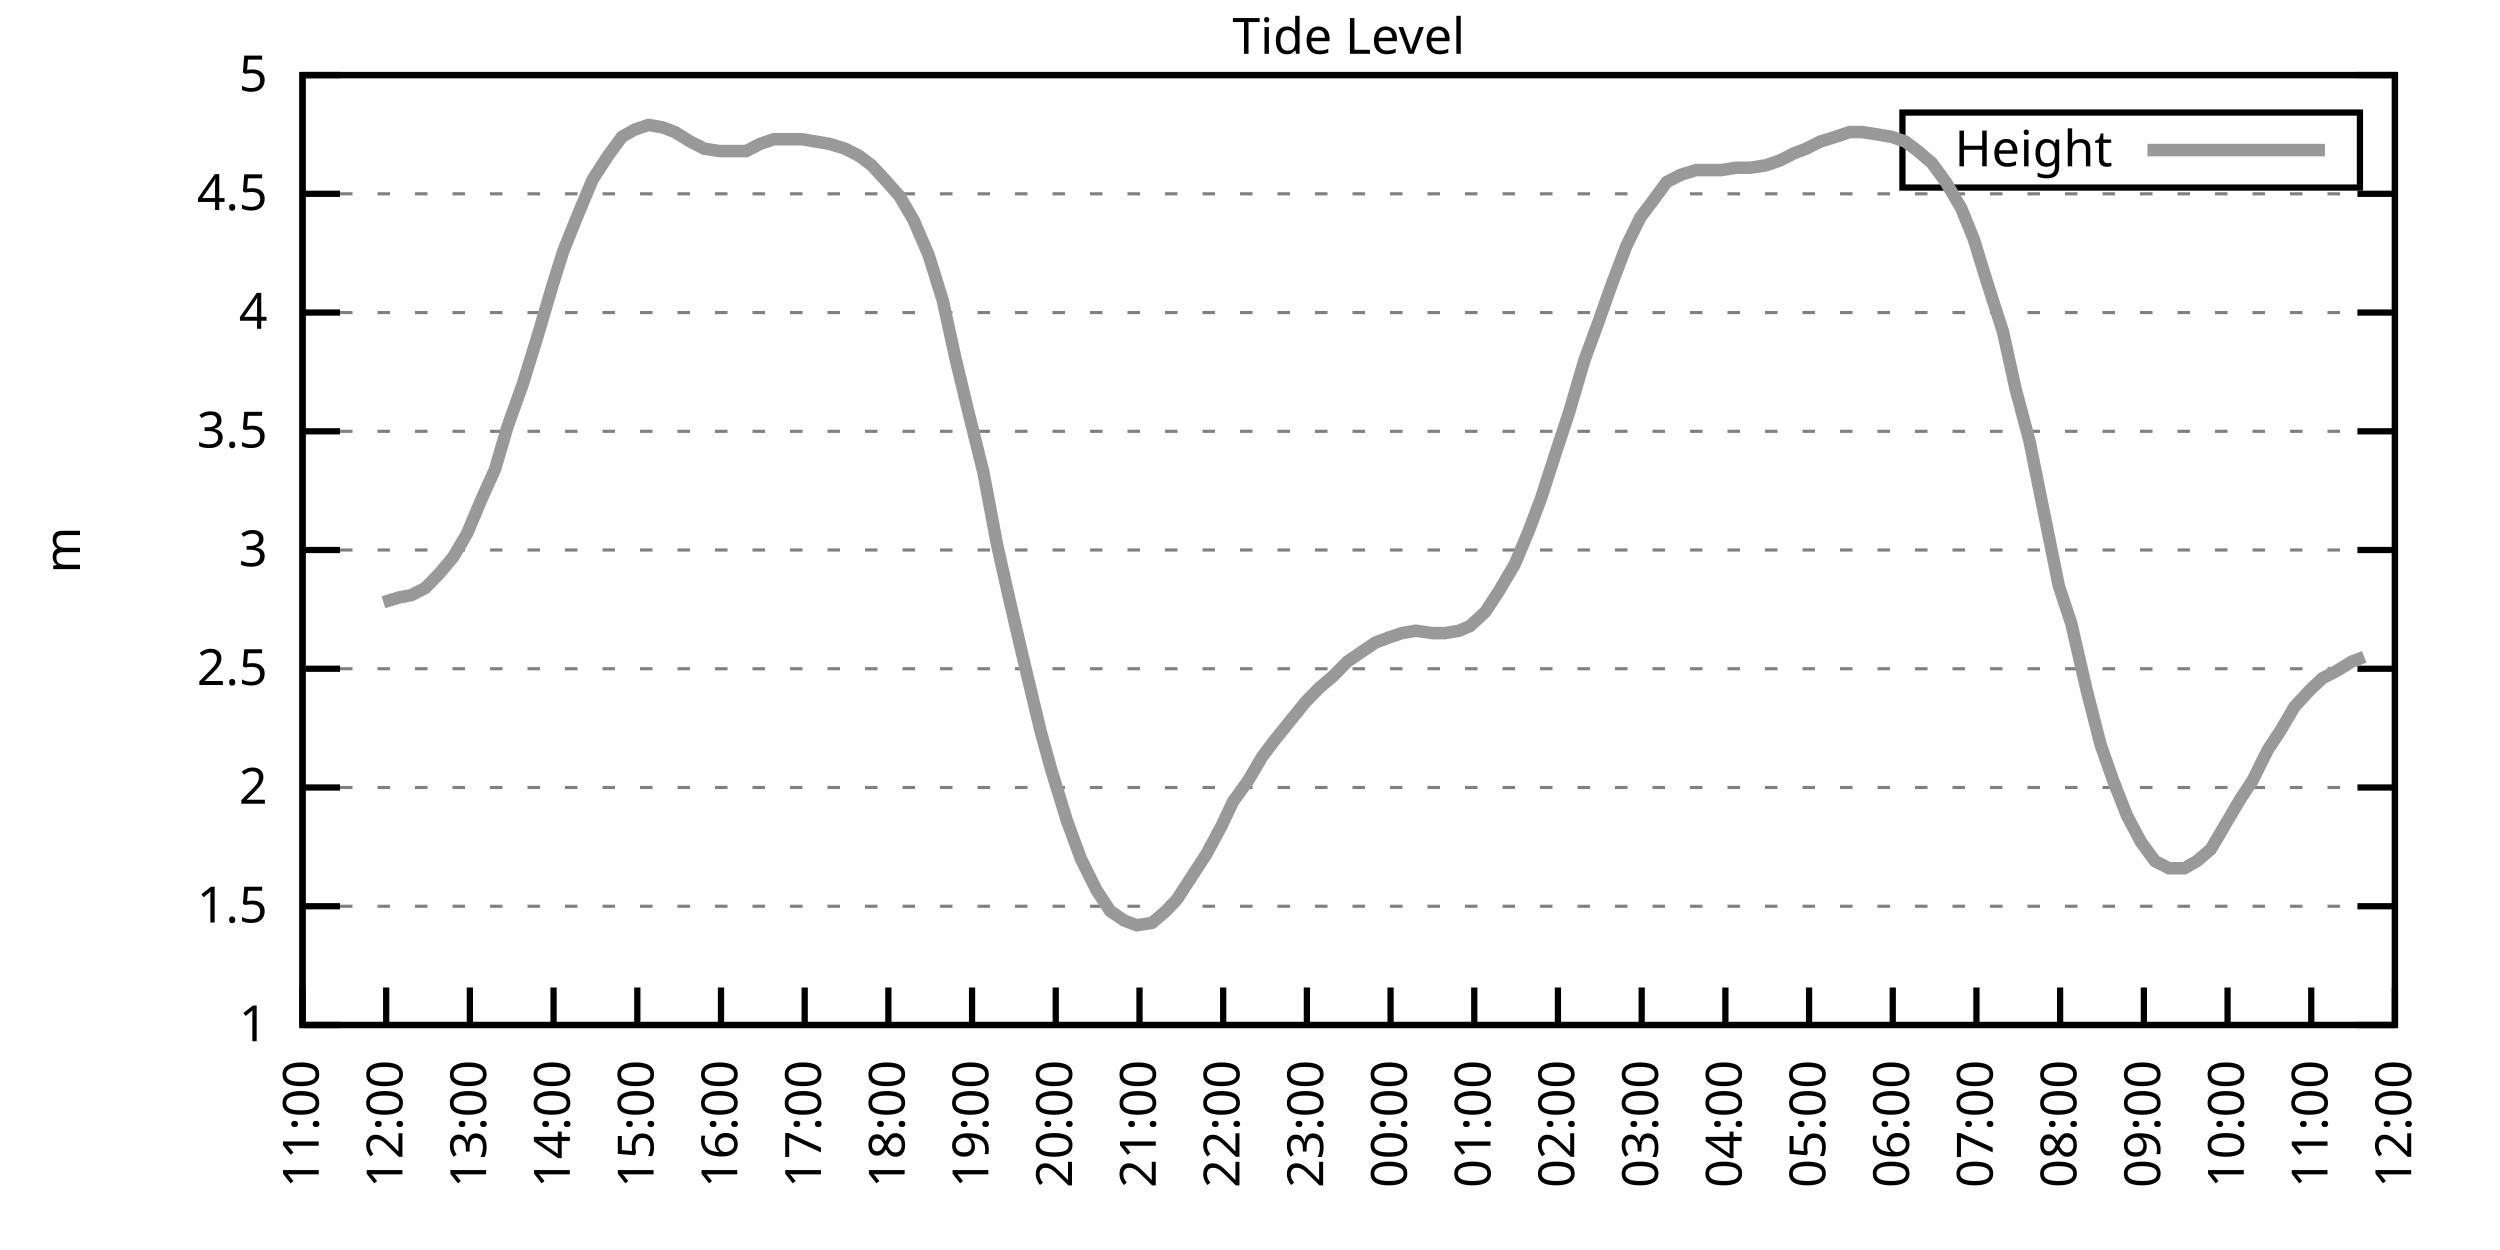
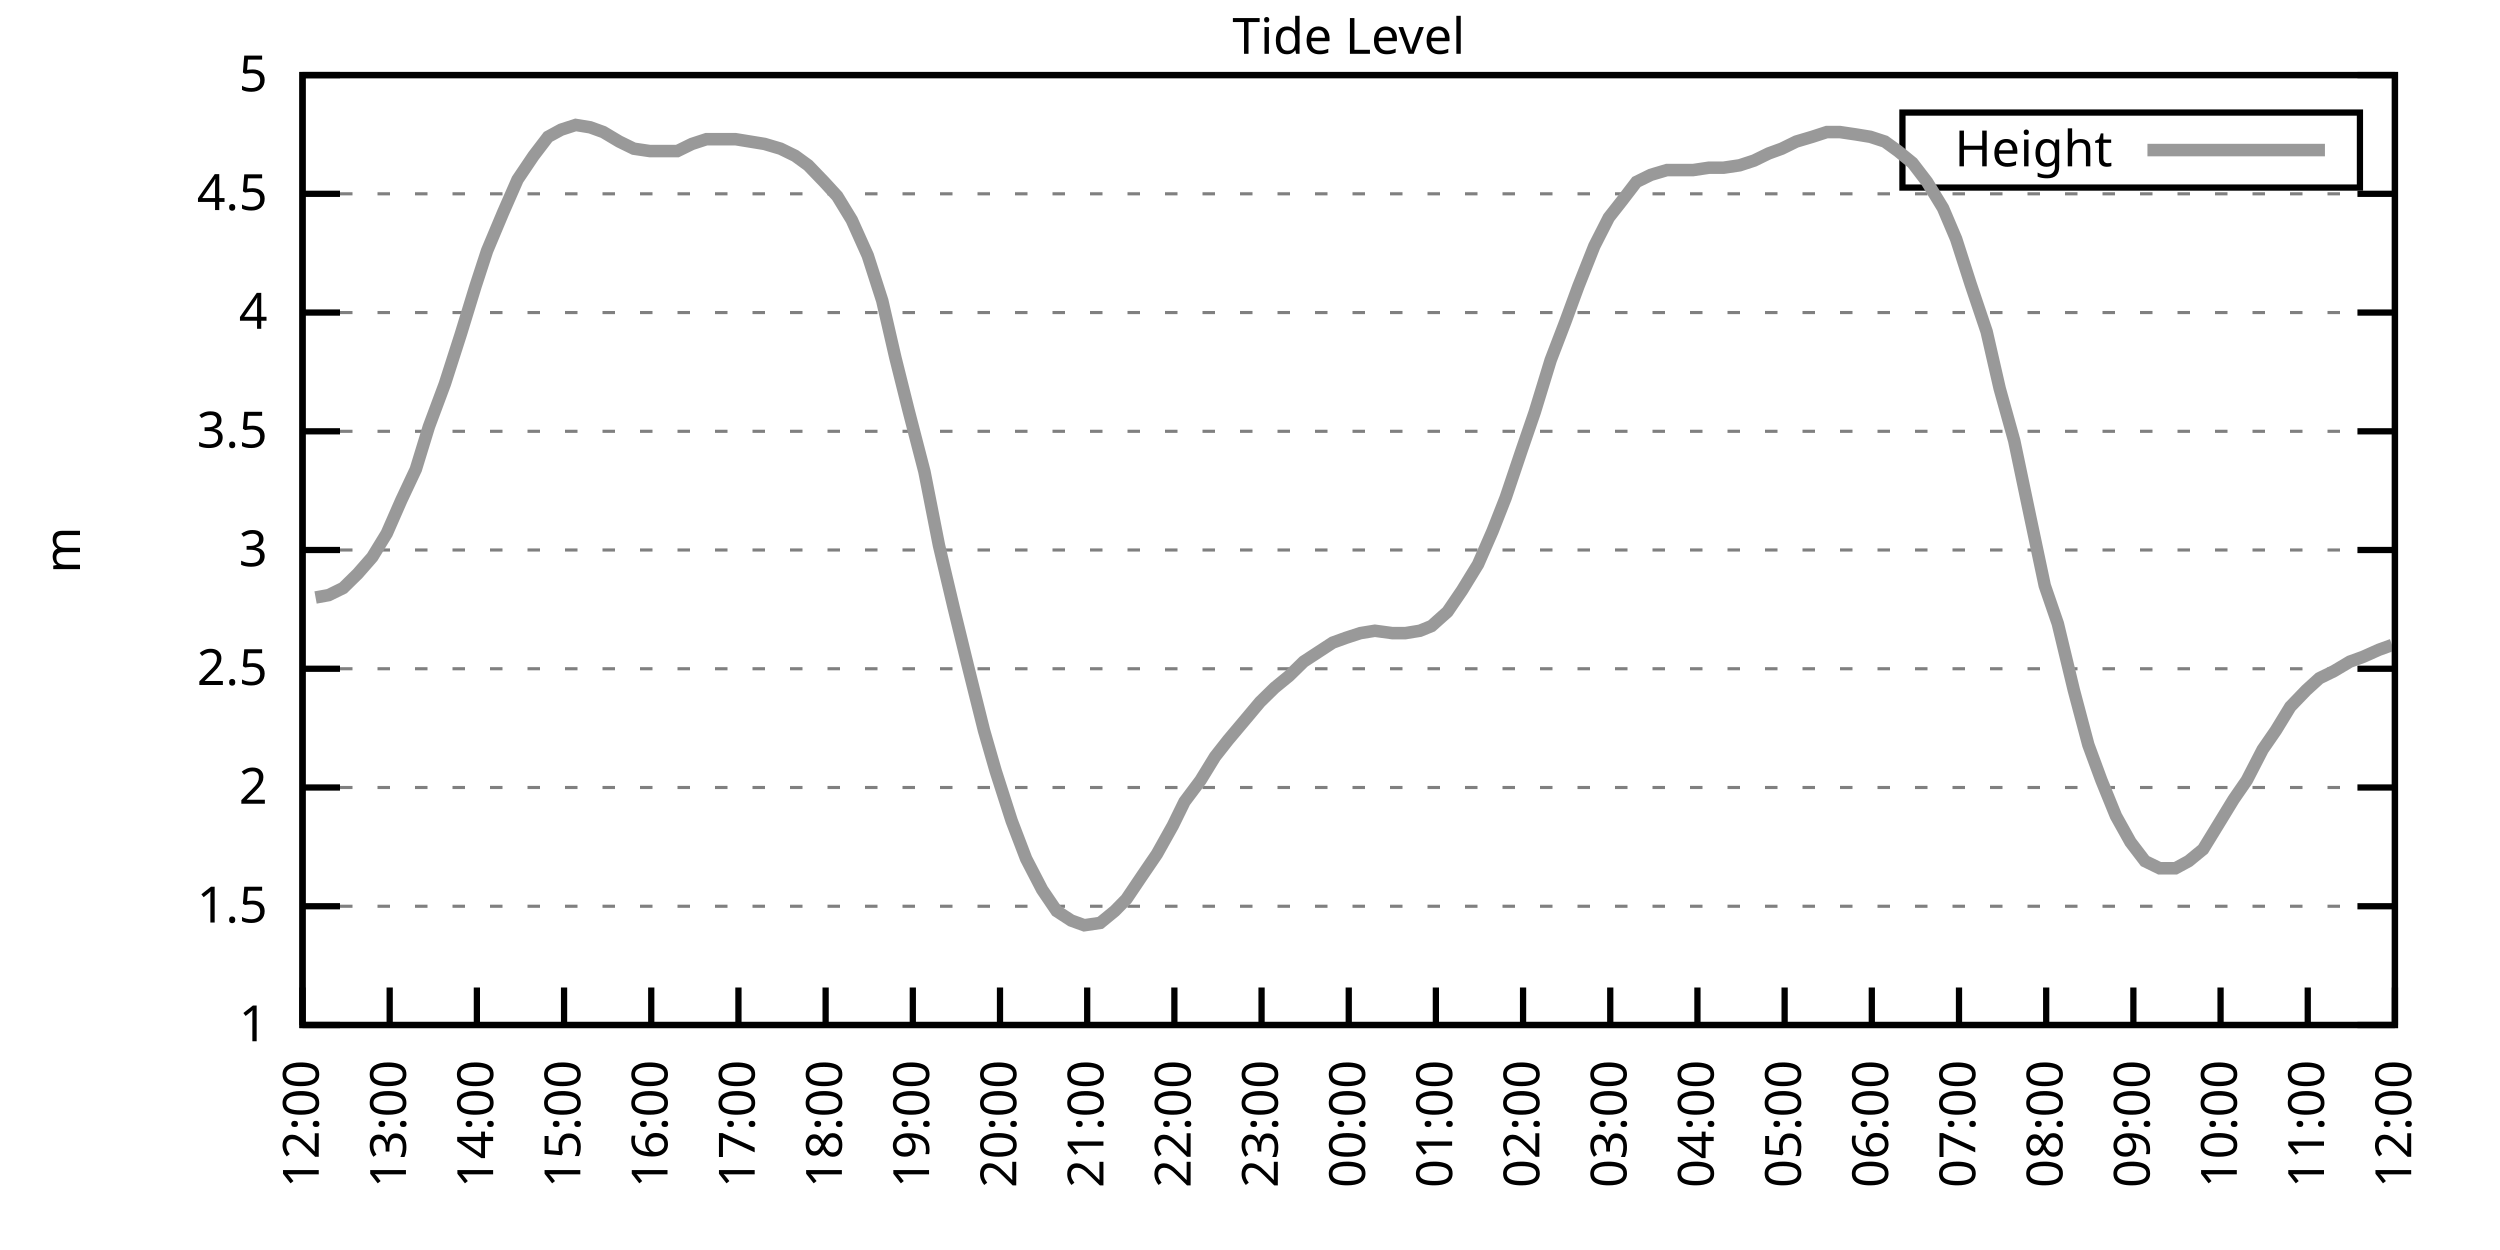
<svg xmlns="http://www.w3.org/2000/svg" xmlns:xlink="http://www.w3.org/1999/xlink" width="400" height="200" viewBox="0 0 400 200">
  <g id="gnuplot_canvas">
    <rect x="0" y="0" width="400" height="200" fill="none" />
    <defs>
      <circle id="gpDot" r="0.5" stroke-width="0.5" stroke="currentColor" />
      <path id="gpPt0" stroke-width="0.333" stroke="currentColor" d="M-1,0 h2 M0,-1 v2" />
      <path id="gpPt1" stroke-width="0.333" stroke="currentColor" d="M-1,-1 L1,1 M1,-1 L-1,1" />
      <path id="gpPt2" stroke-width="0.333" stroke="currentColor" d="M-1,0 L1,0 M0,-1 L0,1 M-1,-1 L1,1 M-1,1 L1,-1" />
      <rect id="gpPt3" stroke-width="0.333" stroke="currentColor" x="-1" y="-1" width="2" height="2" />
      <rect id="gpPt4" stroke-width="0.333" stroke="currentColor" fill="currentColor" x="-1" y="-1" width="2" height="2" />
      <circle id="gpPt5" stroke-width="0.333" stroke="currentColor" cx="0" cy="0" r="1" />
      <use xlink:href="#gpPt5" id="gpPt6" fill="currentColor" stroke="none" />
      <path id="gpPt7" stroke-width="0.333" stroke="currentColor" d="M0,-1.33 L-1.33,0.67 L1.33,0.67 z" />
      <use xlink:href="#gpPt7" id="gpPt8" fill="currentColor" stroke="none" />
      <use xlink:href="#gpPt7" id="gpPt9" stroke="currentColor" transform="rotate(180)" />
      <use xlink:href="#gpPt9" id="gpPt10" fill="currentColor" stroke="none" />
      <use xlink:href="#gpPt3" id="gpPt11" stroke="currentColor" transform="rotate(45)" />
      <use xlink:href="#gpPt11" id="gpPt12" fill="currentColor" stroke="none" />
      <path id="gpPt13" stroke-width="0.333" stroke="currentColor" d="M0,1.330 L1.265,0.411 L0.782,-1.067 L-0.782,-1.076 L-1.265,0.411 z" />
      <use xlink:href="#gpPt13" id="gpPt14" fill="currentColor" stroke="none" />
      <filter id="textbox" filterUnits="objectBoundingBox" x="0" y="0" height="1" width="1">
        <feFlood flood-color="white" flood-opacity="1" result="bgnd" />
        <feComposite in="SourceGraphic" in2="bgnd" operator="atop" />
      </filter>
      <filter id="greybox" filterUnits="objectBoundingBox" x="0" y="0" height="1" width="1">
        <feFlood flood-color="lightgrey" flood-opacity="1" result="grey" />
        <feComposite in="SourceGraphic" in2="grey" operator="atop" />
      </filter>
    </defs>
    <g fill="none" color="white" stroke="currentColor" stroke-width="1.00" stroke-linecap="butt" stroke-linejoin="miter">
</g>
    <g fill="none" color="black" stroke="currentColor" stroke-width="1.00" stroke-linecap="butt" stroke-linejoin="miter">
      <g stroke="none" shape-rendering="crispEdges">
        <polygon fill="rgb(255, 255, 255)" points="48.40,164.00 383.18,164.00 383.18,12.02 48.40,12.02 " />
      </g>
    </g>
    <g fill="none" color="black" stroke="currentColor" stroke-width="1.00" stroke-linecap="butt" stroke-linejoin="miter">
</g>
    <g fill="none" color="black" stroke="black" stroke-width="0.50" stroke-linecap="butt" stroke-linejoin="miter">
</g>
    <g fill="none" color="gray" stroke="currentColor" stroke-width="0.50" stroke-linecap="butt" stroke-linejoin="miter">
      <path stroke="gray" stroke-dasharray="2,4" class="gridline" d="M48.40,164.00 L383.19,164.00  " />
    </g>
    <g fill="none" color="gray" stroke="gray" stroke-width="1.00" stroke-linecap="butt" stroke-linejoin="miter">
</g>
    <g fill="none" color="black" stroke="currentColor" stroke-width="1.00" stroke-linecap="butt" stroke-linejoin="miter">
      <path stroke="black" d="M48.40,164.00 L54.40,164.00 M383.19,164.00 L377.19,164.00  " />
      <g transform="translate(42.80,166.60)" stroke="none" fill="black" font-family="Sans" font-size="8.00" text-anchor="end">
        <text>
          <tspan font-family="Sans"> 1</tspan>
        </text>
      </g>
    </g>
    <g fill="none" color="black" stroke="currentColor" stroke-width="1.00" stroke-linecap="butt" stroke-linejoin="miter">
</g>
    <g fill="none" color="black" stroke="black" stroke-width="0.50" stroke-linecap="butt" stroke-linejoin="miter">
</g>
    <g fill="none" color="gray" stroke="currentColor" stroke-width="0.50" stroke-linecap="butt" stroke-linejoin="miter">
      <path stroke="gray" stroke-dasharray="2,4" class="gridline" d="M48.40,145.00 L383.19,145.00  " />
    </g>
    <g fill="none" color="gray" stroke="gray" stroke-width="1.00" stroke-linecap="butt" stroke-linejoin="miter">
</g>
    <g fill="none" color="black" stroke="currentColor" stroke-width="1.00" stroke-linecap="butt" stroke-linejoin="miter">
      <path stroke="black" d="M48.40,145.00 L54.40,145.00 M383.19,145.00 L377.19,145.00  " />
      <g transform="translate(42.80,147.60)" stroke="none" fill="black" font-family="Sans" font-size="8.00" text-anchor="end">
        <text>
          <tspan font-family="Sans"> 1.5</tspan>
        </text>
      </g>
    </g>
    <g fill="none" color="black" stroke="currentColor" stroke-width="1.00" stroke-linecap="butt" stroke-linejoin="miter">
</g>
    <g fill="none" color="black" stroke="black" stroke-width="0.50" stroke-linecap="butt" stroke-linejoin="miter">
</g>
    <g fill="none" color="gray" stroke="currentColor" stroke-width="0.50" stroke-linecap="butt" stroke-linejoin="miter">
      <path stroke="gray" stroke-dasharray="2,4" class="gridline" d="M48.40,126.00 L383.19,126.00  " />
    </g>
    <g fill="none" color="gray" stroke="gray" stroke-width="1.00" stroke-linecap="butt" stroke-linejoin="miter">
</g>
    <g fill="none" color="black" stroke="currentColor" stroke-width="1.00" stroke-linecap="butt" stroke-linejoin="miter">
      <path stroke="black" d="M48.40,126.00 L54.40,126.00 M383.19,126.00 L377.19,126.00  " />
      <g transform="translate(42.80,128.60)" stroke="none" fill="black" font-family="Sans" font-size="8.00" text-anchor="end">
        <text>
          <tspan font-family="Sans"> 2</tspan>
        </text>
      </g>
    </g>
    <g fill="none" color="black" stroke="currentColor" stroke-width="1.00" stroke-linecap="butt" stroke-linejoin="miter">
</g>
    <g fill="none" color="black" stroke="black" stroke-width="0.50" stroke-linecap="butt" stroke-linejoin="miter">
</g>
    <g fill="none" color="gray" stroke="currentColor" stroke-width="0.50" stroke-linecap="butt" stroke-linejoin="miter">
      <path stroke="gray" stroke-dasharray="2,4" class="gridline" d="M48.40,107.00 L383.19,107.00  " />
    </g>
    <g fill="none" color="gray" stroke="gray" stroke-width="1.00" stroke-linecap="butt" stroke-linejoin="miter">
</g>
    <g fill="none" color="black" stroke="currentColor" stroke-width="1.00" stroke-linecap="butt" stroke-linejoin="miter">
      <path stroke="black" d="M48.40,107.00 L54.40,107.00 M383.19,107.00 L377.19,107.00  " />
      <g transform="translate(42.80,109.60)" stroke="none" fill="black" font-family="Sans" font-size="8.00" text-anchor="end">
        <text>
          <tspan font-family="Sans"> 2.5</tspan>
        </text>
      </g>
    </g>
    <g fill="none" color="black" stroke="currentColor" stroke-width="1.00" stroke-linecap="butt" stroke-linejoin="miter">
</g>
    <g fill="none" color="black" stroke="black" stroke-width="0.50" stroke-linecap="butt" stroke-linejoin="miter">
</g>
    <g fill="none" color="gray" stroke="currentColor" stroke-width="0.50" stroke-linecap="butt" stroke-linejoin="miter">
      <path stroke="gray" stroke-dasharray="2,4" class="gridline" d="M48.40,88.00 L383.19,88.00  " />
    </g>
    <g fill="none" color="gray" stroke="gray" stroke-width="1.00" stroke-linecap="butt" stroke-linejoin="miter">
</g>
    <g fill="none" color="black" stroke="currentColor" stroke-width="1.00" stroke-linecap="butt" stroke-linejoin="miter">
      <path stroke="black" d="M48.40,88.00 L54.40,88.00 M383.19,88.00 L377.19,88.00  " />
      <g transform="translate(42.80,90.60)" stroke="none" fill="black" font-family="Sans" font-size="8.00" text-anchor="end">
        <text>
          <tspan font-family="Sans"> 3</tspan>
        </text>
      </g>
    </g>
    <g fill="none" color="black" stroke="currentColor" stroke-width="1.00" stroke-linecap="butt" stroke-linejoin="miter">
</g>
    <g fill="none" color="black" stroke="black" stroke-width="0.50" stroke-linecap="butt" stroke-linejoin="miter">
</g>
    <g fill="none" color="gray" stroke="currentColor" stroke-width="0.50" stroke-linecap="butt" stroke-linejoin="miter">
      <path stroke="gray" stroke-dasharray="2,4" class="gridline" d="M48.40,69.01 L383.19,69.01  " />
    </g>
    <g fill="none" color="gray" stroke="gray" stroke-width="1.00" stroke-linecap="butt" stroke-linejoin="miter">
</g>
    <g fill="none" color="black" stroke="currentColor" stroke-width="1.00" stroke-linecap="butt" stroke-linejoin="miter">
      <path stroke="black" d="M48.40,69.01 L54.40,69.01 M383.19,69.01 L377.19,69.01  " />
      <g transform="translate(42.80,71.61)" stroke="none" fill="black" font-family="Sans" font-size="8.00" text-anchor="end">
        <text>
          <tspan font-family="Sans"> 3.5</tspan>
        </text>
      </g>
    </g>
    <g fill="none" color="black" stroke="currentColor" stroke-width="1.00" stroke-linecap="butt" stroke-linejoin="miter">
</g>
    <g fill="none" color="black" stroke="black" stroke-width="0.50" stroke-linecap="butt" stroke-linejoin="miter">
</g>
    <g fill="none" color="gray" stroke="currentColor" stroke-width="0.50" stroke-linecap="butt" stroke-linejoin="miter">
      <path stroke="gray" stroke-dasharray="2,4" class="gridline" d="M48.40,50.01 L383.19,50.01  " />
    </g>
    <g fill="none" color="gray" stroke="gray" stroke-width="1.00" stroke-linecap="butt" stroke-linejoin="miter">
</g>
    <g fill="none" color="black" stroke="currentColor" stroke-width="1.00" stroke-linecap="butt" stroke-linejoin="miter">
      <path stroke="black" d="M48.40,50.01 L54.40,50.01 M383.19,50.01 L377.19,50.01  " />
      <g transform="translate(42.80,52.61)" stroke="none" fill="black" font-family="Sans" font-size="8.00" text-anchor="end">
        <text>
          <tspan font-family="Sans"> 4</tspan>
        </text>
      </g>
    </g>
    <g fill="none" color="black" stroke="currentColor" stroke-width="1.00" stroke-linecap="butt" stroke-linejoin="miter">
</g>
    <g fill="none" color="black" stroke="black" stroke-width="0.50" stroke-linecap="butt" stroke-linejoin="miter">
</g>
    <g fill="none" color="gray" stroke="currentColor" stroke-width="0.50" stroke-linecap="butt" stroke-linejoin="miter">
      <path stroke="gray" stroke-dasharray="2,4" class="gridline" d="M48.40,31.01 L383.19,31.01  " />
    </g>
    <g fill="none" color="gray" stroke="gray" stroke-width="1.00" stroke-linecap="butt" stroke-linejoin="miter">
</g>
    <g fill="none" color="black" stroke="currentColor" stroke-width="1.00" stroke-linecap="butt" stroke-linejoin="miter">
      <path stroke="black" d="M48.40,31.01 L54.40,31.01 M383.19,31.01 L377.19,31.01  " />
      <g transform="translate(42.80,33.61)" stroke="none" fill="black" font-family="Sans" font-size="8.00" text-anchor="end">
        <text>
          <tspan font-family="Sans"> 4.5</tspan>
        </text>
      </g>
    </g>
    <g fill="none" color="black" stroke="currentColor" stroke-width="1.00" stroke-linecap="butt" stroke-linejoin="miter">
</g>
    <g fill="none" color="black" stroke="black" stroke-width="0.50" stroke-linecap="butt" stroke-linejoin="miter">
</g>
    <g fill="none" color="gray" stroke="currentColor" stroke-width="0.50" stroke-linecap="butt" stroke-linejoin="miter">
      <path stroke="gray" stroke-dasharray="2,4" class="gridline" d="M48.40,12.01 L383.19,12.01  " />
    </g>
    <g fill="none" color="gray" stroke="gray" stroke-width="1.00" stroke-linecap="butt" stroke-linejoin="miter">
</g>
    <g fill="none" color="black" stroke="currentColor" stroke-width="1.00" stroke-linecap="butt" stroke-linejoin="miter">
      <path stroke="black" d="M48.40,12.01 L54.40,12.01 M383.19,12.01 L377.19,12.01  " />
      <g transform="translate(42.80,14.61)" stroke="none" fill="black" font-family="Sans" font-size="8.00" text-anchor="end">
        <text>
          <tspan font-family="Sans"> 5</tspan>
        </text>
      </g>
    </g>
    <g fill="none" color="black" stroke="currentColor" stroke-width="1.00" stroke-linecap="butt" stroke-linejoin="miter">
      <path stroke="black" d="M48.40,164.00 L48.40,158.00  " />
      <g transform="translate(51.00,169.60) rotate(270.00)" stroke="none" fill="black" font-family="Sans" font-size="8.00" text-anchor="end">
        <text>
-           <tspan font-family="Sans">11:00</tspan>
-         </text>
-       </g>
-     </g>
-     <g fill="none" color="black" stroke="currentColor" stroke-width="1.00" stroke-linecap="butt" stroke-linejoin="miter">
-       <path stroke="black" d="M61.79,164.00 L61.79,158.00  " />
-       <g transform="translate(64.39,169.60) rotate(270.00)" stroke="none" fill="black" font-family="Sans" font-size="8.00" text-anchor="end">
-         <text>
          <tspan font-family="Sans">12:00</tspan>
        </text>
      </g>
    </g>
    <g fill="none" color="black" stroke="currentColor" stroke-width="1.00" stroke-linecap="butt" stroke-linejoin="miter">
-       <path stroke="black" d="M75.18,164.00 L75.18,158.00  " />
-       <g transform="translate(77.78,169.60) rotate(270.00)" stroke="none" fill="black" font-family="Sans" font-size="8.00" text-anchor="end">
+       <path stroke="black" d="M62.35,164.00 L62.35,158.00  " />
+       <g transform="translate(64.95,169.60) rotate(270.00)" stroke="none" fill="black" font-family="Sans" font-size="8.00" text-anchor="end">
        <text>
          <tspan font-family="Sans">13:00</tspan>
        </text>
      </g>
    </g>
    <g fill="none" color="black" stroke="currentColor" stroke-width="1.00" stroke-linecap="butt" stroke-linejoin="miter">
-       <path stroke="black" d="M88.57,164.00 L88.57,158.00  " />
-       <g transform="translate(91.17,169.60) rotate(270.00)" stroke="none" fill="black" font-family="Sans" font-size="8.00" text-anchor="end">
+       <path stroke="black" d="M76.30,164.00 L76.30,158.00  " />
+       <g transform="translate(78.90,169.60) rotate(270.00)" stroke="none" fill="black" font-family="Sans" font-size="8.00" text-anchor="end">
        <text>
          <tspan font-family="Sans">14:00</tspan>
        </text>
      </g>
    </g>
    <g fill="none" color="black" stroke="currentColor" stroke-width="1.00" stroke-linecap="butt" stroke-linejoin="miter">
-       <path stroke="black" d="M101.97,164.00 L101.97,158.00  " />
-       <g transform="translate(104.57,169.60) rotate(270.00)" stroke="none" fill="black" font-family="Sans" font-size="8.00" text-anchor="end">
+       <path stroke="black" d="M90.25,164.00 L90.25,158.00  " />
+       <g transform="translate(92.85,169.60) rotate(270.00)" stroke="none" fill="black" font-family="Sans" font-size="8.00" text-anchor="end">
        <text>
          <tspan font-family="Sans">15:00</tspan>
        </text>
      </g>
    </g>
    <g fill="none" color="black" stroke="currentColor" stroke-width="1.00" stroke-linecap="butt" stroke-linejoin="miter">
-       <path stroke="black" d="M115.36,164.00 L115.36,158.00  " />
-       <g transform="translate(117.96,169.60) rotate(270.00)" stroke="none" fill="black" font-family="Sans" font-size="8.00" text-anchor="end">
+       <path stroke="black" d="M104.20,164.00 L104.20,158.00  " />
+       <g transform="translate(106.80,169.60) rotate(270.00)" stroke="none" fill="black" font-family="Sans" font-size="8.00" text-anchor="end">
        <text>
          <tspan font-family="Sans">16:00</tspan>
        </text>
      </g>
    </g>
    <g fill="none" color="black" stroke="currentColor" stroke-width="1.00" stroke-linecap="butt" stroke-linejoin="miter">
-       <path stroke="black" d="M128.75,164.00 L128.75,158.00  " />
-       <g transform="translate(131.35,169.60) rotate(270.00)" stroke="none" fill="black" font-family="Sans" font-size="8.00" text-anchor="end">
+       <path stroke="black" d="M118.15,164.00 L118.15,158.00  " />
+       <g transform="translate(120.75,169.60) rotate(270.00)" stroke="none" fill="black" font-family="Sans" font-size="8.00" text-anchor="end">
        <text>
          <tspan font-family="Sans">17:00</tspan>
        </text>
      </g>
    </g>
    <g fill="none" color="black" stroke="currentColor" stroke-width="1.00" stroke-linecap="butt" stroke-linejoin="miter">
-       <path stroke="black" d="M142.14,164.00 L142.14,158.00  " />
-       <g transform="translate(144.74,169.60) rotate(270.00)" stroke="none" fill="black" font-family="Sans" font-size="8.00" text-anchor="end">
+       <path stroke="black" d="M132.10,164.00 L132.10,158.00  " />
+       <g transform="translate(134.70,169.60) rotate(270.00)" stroke="none" fill="black" font-family="Sans" font-size="8.00" text-anchor="end">
        <text>
          <tspan font-family="Sans">18:00</tspan>
        </text>
      </g>
    </g>
    <g fill="none" color="black" stroke="currentColor" stroke-width="1.00" stroke-linecap="butt" stroke-linejoin="miter">
-       <path stroke="black" d="M155.53,164.00 L155.53,158.00  " />
-       <g transform="translate(158.13,169.60) rotate(270.00)" stroke="none" fill="black" font-family="Sans" font-size="8.00" text-anchor="end">
+       <path stroke="black" d="M146.05,164.00 L146.05,158.00  " />
+       <g transform="translate(148.65,169.60) rotate(270.00)" stroke="none" fill="black" font-family="Sans" font-size="8.00" text-anchor="end">
        <text>
          <tspan font-family="Sans">19:00</tspan>
        </text>
      </g>
    </g>
    <g fill="none" color="black" stroke="currentColor" stroke-width="1.00" stroke-linecap="butt" stroke-linejoin="miter">
-       <path stroke="black" d="M168.92,164.00 L168.92,158.00  " />
-       <g transform="translate(171.52,169.60) rotate(270.00)" stroke="none" fill="black" font-family="Sans" font-size="8.00" text-anchor="end">
+       <path stroke="black" d="M160.00,164.00 L160.00,158.00  " />
+       <g transform="translate(162.60,169.60) rotate(270.00)" stroke="none" fill="black" font-family="Sans" font-size="8.00" text-anchor="end">
        <text>
          <tspan font-family="Sans">20:00</tspan>
        </text>
      </g>
    </g>
    <g fill="none" color="black" stroke="currentColor" stroke-width="1.00" stroke-linecap="butt" stroke-linejoin="miter">
-       <path stroke="black" d="M182.32,164.00 L182.32,158.00  " />
-       <g transform="translate(184.92,169.60) rotate(270.00)" stroke="none" fill="black" font-family="Sans" font-size="8.00" text-anchor="end">
+       <path stroke="black" d="M173.95,164.00 L173.95,158.00  " />
+       <g transform="translate(176.55,169.60) rotate(270.00)" stroke="none" fill="black" font-family="Sans" font-size="8.00" text-anchor="end">
        <text>
          <tspan font-family="Sans">21:00</tspan>
        </text>
      </g>
    </g>
    <g fill="none" color="black" stroke="currentColor" stroke-width="1.00" stroke-linecap="butt" stroke-linejoin="miter">
-       <path stroke="black" d="M195.71,164.00 L195.71,158.00  " />
-       <g transform="translate(198.31,169.60) rotate(270.00)" stroke="none" fill="black" font-family="Sans" font-size="8.00" text-anchor="end">
+       <path stroke="black" d="M187.90,164.00 L187.90,158.00  " />
+       <g transform="translate(190.50,169.60) rotate(270.00)" stroke="none" fill="black" font-family="Sans" font-size="8.00" text-anchor="end">
        <text>
          <tspan font-family="Sans">22:00</tspan>
        </text>
      </g>
    </g>
    <g fill="none" color="black" stroke="currentColor" stroke-width="1.00" stroke-linecap="butt" stroke-linejoin="miter">
-       <path stroke="black" d="M209.10,164.00 L209.10,158.00  " />
-       <g transform="translate(211.70,169.60) rotate(270.00)" stroke="none" fill="black" font-family="Sans" font-size="8.00" text-anchor="end">
+       <path stroke="black" d="M201.85,164.00 L201.85,158.00  " />
+       <g transform="translate(204.45,169.60) rotate(270.00)" stroke="none" fill="black" font-family="Sans" font-size="8.00" text-anchor="end">
        <text>
          <tspan font-family="Sans">23:00</tspan>
        </text>
      </g>
    </g>
    <g fill="none" color="black" stroke="currentColor" stroke-width="1.00" stroke-linecap="butt" stroke-linejoin="miter">
-       <path stroke="black" d="M222.49,164.00 L222.49,158.00  " />
-       <g transform="translate(225.09,169.60) rotate(270.00)" stroke="none" fill="black" font-family="Sans" font-size="8.00" text-anchor="end">
+       <path stroke="black" d="M215.80,164.00 L215.80,158.00  " />
+       <g transform="translate(218.40,169.60) rotate(270.00)" stroke="none" fill="black" font-family="Sans" font-size="8.00" text-anchor="end">
        <text>
          <tspan font-family="Sans">00:00</tspan>
        </text>
      </g>
    </g>
    <g fill="none" color="black" stroke="currentColor" stroke-width="1.00" stroke-linecap="butt" stroke-linejoin="miter">
-       <path stroke="black" d="M235.88,164.00 L235.88,158.00  " />
-       <g transform="translate(238.48,169.60) rotate(270.00)" stroke="none" fill="black" font-family="Sans" font-size="8.00" text-anchor="end">
+       <path stroke="black" d="M229.74,164.00 L229.74,158.00  " />
+       <g transform="translate(232.34,169.60) rotate(270.00)" stroke="none" fill="black" font-family="Sans" font-size="8.00" text-anchor="end">
        <text>
          <tspan font-family="Sans">01:00</tspan>
        </text>
      </g>
    </g>
    <g fill="none" color="black" stroke="currentColor" stroke-width="1.00" stroke-linecap="butt" stroke-linejoin="miter">
-       <path stroke="black" d="M249.27,164.00 L249.27,158.00  " />
-       <g transform="translate(251.87,169.60) rotate(270.00)" stroke="none" fill="black" font-family="Sans" font-size="8.00" text-anchor="end">
+       <path stroke="black" d="M243.69,164.00 L243.69,158.00  " />
+       <g transform="translate(246.29,169.60) rotate(270.00)" stroke="none" fill="black" font-family="Sans" font-size="8.00" text-anchor="end">
        <text>
          <tspan font-family="Sans">02:00</tspan>
        </text>
      </g>
    </g>
    <g fill="none" color="black" stroke="currentColor" stroke-width="1.00" stroke-linecap="butt" stroke-linejoin="miter">
-       <path stroke="black" d="M262.67,164.00 L262.67,158.00  " />
-       <g transform="translate(265.27,169.60) rotate(270.00)" stroke="none" fill="black" font-family="Sans" font-size="8.00" text-anchor="end">
+       <path stroke="black" d="M257.64,164.00 L257.64,158.00  " />
+       <g transform="translate(260.24,169.60) rotate(270.00)" stroke="none" fill="black" font-family="Sans" font-size="8.00" text-anchor="end">
        <text>
          <tspan font-family="Sans">03:00</tspan>
        </text>
      </g>
    </g>
    <g fill="none" color="black" stroke="currentColor" stroke-width="1.00" stroke-linecap="butt" stroke-linejoin="miter">
-       <path stroke="black" d="M276.06,164.00 L276.06,158.00  " />
-       <g transform="translate(278.66,169.60) rotate(270.00)" stroke="none" fill="black" font-family="Sans" font-size="8.00" text-anchor="end">
+       <path stroke="black" d="M271.59,164.00 L271.59,158.00  " />
+       <g transform="translate(274.19,169.60) rotate(270.00)" stroke="none" fill="black" font-family="Sans" font-size="8.00" text-anchor="end">
        <text>
          <tspan font-family="Sans">04:00</tspan>
        </text>
      </g>
    </g>
    <g fill="none" color="black" stroke="currentColor" stroke-width="1.00" stroke-linecap="butt" stroke-linejoin="miter">
-       <path stroke="black" d="M289.45,164.00 L289.45,158.00  " />
-       <g transform="translate(292.05,169.60) rotate(270.00)" stroke="none" fill="black" font-family="Sans" font-size="8.00" text-anchor="end">
+       <path stroke="black" d="M285.54,164.00 L285.54,158.00  " />
+       <g transform="translate(288.14,169.60) rotate(270.00)" stroke="none" fill="black" font-family="Sans" font-size="8.00" text-anchor="end">
        <text>
          <tspan font-family="Sans">05:00</tspan>
        </text>
      </g>
    </g>
    <g fill="none" color="black" stroke="currentColor" stroke-width="1.00" stroke-linecap="butt" stroke-linejoin="miter">
-       <path stroke="black" d="M302.84,164.00 L302.84,158.00  " />
-       <g transform="translate(305.44,169.60) rotate(270.00)" stroke="none" fill="black" font-family="Sans" font-size="8.00" text-anchor="end">
+       <path stroke="black" d="M299.49,164.00 L299.49,158.00  " />
+       <g transform="translate(302.09,169.60) rotate(270.00)" stroke="none" fill="black" font-family="Sans" font-size="8.00" text-anchor="end">
        <text>
          <tspan font-family="Sans">06:00</tspan>
        </text>
      </g>
    </g>
    <g fill="none" color="black" stroke="currentColor" stroke-width="1.00" stroke-linecap="butt" stroke-linejoin="miter">
-       <path stroke="black" d="M316.23,164.00 L316.23,158.00  " />
-       <g transform="translate(318.83,169.60) rotate(270.00)" stroke="none" fill="black" font-family="Sans" font-size="8.00" text-anchor="end">
+       <path stroke="black" d="M313.44,164.00 L313.44,158.00  " />
+       <g transform="translate(316.04,169.60) rotate(270.00)" stroke="none" fill="black" font-family="Sans" font-size="8.00" text-anchor="end">
        <text>
          <tspan font-family="Sans">07:00</tspan>
        </text>
      </g>
    </g>
    <g fill="none" color="black" stroke="currentColor" stroke-width="1.00" stroke-linecap="butt" stroke-linejoin="miter">
-       <path stroke="black" d="M329.62,164.00 L329.62,158.00  " />
-       <g transform="translate(332.22,169.60) rotate(270.00)" stroke="none" fill="black" font-family="Sans" font-size="8.00" text-anchor="end">
+       <path stroke="black" d="M327.39,164.00 L327.39,158.00  " />
+       <g transform="translate(329.99,169.60) rotate(270.00)" stroke="none" fill="black" font-family="Sans" font-size="8.00" text-anchor="end">
        <text>
          <tspan font-family="Sans">08:00</tspan>
        </text>
      </g>
    </g>
    <g fill="none" color="black" stroke="currentColor" stroke-width="1.00" stroke-linecap="butt" stroke-linejoin="miter">
-       <path stroke="black" d="M343.02,164.00 L343.02,158.00  " />
-       <g transform="translate(345.62,169.60) rotate(270.00)" stroke="none" fill="black" font-family="Sans" font-size="8.00" text-anchor="end">
+       <path stroke="black" d="M341.34,164.00 L341.34,158.00  " />
+       <g transform="translate(343.94,169.60) rotate(270.00)" stroke="none" fill="black" font-family="Sans" font-size="8.00" text-anchor="end">
        <text>
          <tspan font-family="Sans">09:00</tspan>
        </text>
      </g>
    </g>
    <g fill="none" color="black" stroke="currentColor" stroke-width="1.00" stroke-linecap="butt" stroke-linejoin="miter">
-       <path stroke="black" d="M356.41,164.00 L356.41,158.00  " />
-       <g transform="translate(359.01,169.60) rotate(270.00)" stroke="none" fill="black" font-family="Sans" font-size="8.00" text-anchor="end">
+       <path stroke="black" d="M355.29,164.00 L355.29,158.00  " />
+       <g transform="translate(357.89,169.60) rotate(270.00)" stroke="none" fill="black" font-family="Sans" font-size="8.00" text-anchor="end">
        <text>
          <tspan font-family="Sans">10:00</tspan>
        </text>
      </g>
    </g>
    <g fill="none" color="black" stroke="currentColor" stroke-width="1.00" stroke-linecap="butt" stroke-linejoin="miter">
-       <path stroke="black" d="M369.80,164.00 L369.80,158.00  " />
-       <g transform="translate(372.40,169.60) rotate(270.00)" stroke="none" fill="black" font-family="Sans" font-size="8.00" text-anchor="end">
+       <path stroke="black" d="M369.24,164.00 L369.24,158.00  " />
+       <g transform="translate(371.84,169.60) rotate(270.00)" stroke="none" fill="black" font-family="Sans" font-size="8.00" text-anchor="end">
        <text>
          <tspan font-family="Sans">11:00</tspan>
        </text>
      </g>
    </g>
    <g fill="none" color="black" stroke="currentColor" stroke-width="1.00" stroke-linecap="butt" stroke-linejoin="miter">
      <path stroke="black" d="M383.19,164.00 L383.19,158.00  " />
      <g transform="translate(385.79,169.60) rotate(270.00)" stroke="none" fill="black" font-family="Sans" font-size="8.00" text-anchor="end">
        <text>
          <tspan font-family="Sans">12:00</tspan>
        </text>
      </g>
    </g>
    <g fill="none" color="black" stroke="currentColor" stroke-width="1.00" stroke-linecap="butt" stroke-linejoin="miter">
</g>
    <g fill="none" color="black" stroke="currentColor" stroke-width="1.00" stroke-linecap="butt" stroke-linejoin="miter">
      <path stroke="black" d="M48.40,12.01 L48.40,164.00 L383.19,164.00 L383.19,12.01 L48.40,12.01 Z  " />
    </g>
    <g fill="none" color="black" stroke="currentColor" stroke-width="1.00" stroke-linecap="butt" stroke-linejoin="miter">
</g>
    <g fill="none" color="black" stroke="currentColor" stroke-width="1.00" stroke-linecap="butt" stroke-linejoin="miter">
      <path stroke="black" d="M304.39,30.01 L304.39,18.01 L377.59,18.01 L377.59,30.01 L304.39,30.01 Z  " />
    </g>
    <g id="Tide_level_plot_1">
      <g fill="none" color="white" stroke="black" stroke-width="2.00" stroke-linecap="butt" stroke-linejoin="miter">
</g>
      <g fill="none" color="black" stroke="currentColor" stroke-width="2.00" stroke-linecap="butt" stroke-linejoin="miter">
        <g transform="translate(337.99,26.61)" stroke="none" fill="black" font-family="Sans" font-size="8.00" text-anchor="end">
          <text>
            <tspan font-family="Sans">Height</tspan>
          </text>
        </g>
      </g>
      <g fill="none" color="black" stroke="currentColor" stroke-width="2.00" stroke-linecap="butt" stroke-linejoin="miter">
-         <path stroke="rgb(153, 153, 153)" d="M343.59,24.01 L371.99,24.01 M61.35,96.36 L63.80,95.60 L65.81,95.22 L68.04,94.08 L70.27,91.80 L72.50,89.14   L74.74,85.35 L76.97,80.03 L79.20,75.09 L81.21,68.25 L83.66,61.41 L86.12,53.43 L88.35,45.83 L90.14,40.13   L92.59,34.05 L94.82,28.73 L97.28,24.93 L99.51,21.89 L101.52,20.75 L103.75,19.99 L105.98,20.37 L107.99,21.13   L110.45,22.65 L112.68,23.79 L115.13,24.17 L117.14,24.17 L119.38,24.17 L121.61,23.03 L123.84,22.27 L126.07,22.27   L128.30,22.27 L130.54,22.65 L132.77,23.03 L135.22,23.79 L137.45,24.93 L139.46,26.45 L141.92,29.11 L143.93,31.39   L146.16,35.19 L148.61,40.89 L150.85,48.11 L152.85,57.23 L154.86,65.59 L157.32,75.47 L159.55,87.25 L161.78,97.12   L164.01,106.62 L166.47,116.88 L168.25,123.34 L170.71,131.32 L172.94,137.40 L175.40,142.34 L177.63,145.76 L179.86,147.28   L181.87,148.04 L184.32,147.66 L186.56,145.76 L188.34,143.86 L190.80,140.06 L193.03,136.64 L195.48,132.08 L197.27,128.28   L199.73,124.86 L201.96,121.06 L203.97,118.40 L206.42,115.36 L208.88,112.32 L211.11,110.04 L213.34,108.14 L215.57,105.86   L217.80,104.34 L220.04,102.82 L222.04,102.06 L224.28,101.30 L226.51,100.92 L229.19,101.30 L231.20,101.30 L233.43,100.92   L235.21,100.16 L237.67,97.88 L239.90,94.46 L242.36,90.28 L244.59,84.97 L246.60,79.65 L249.05,72.05 L251.06,65.97   L253.51,57.61 L255.75,51.53 L257.76,45.83 L260.21,39.37 L262.44,34.81 L264.45,32.15 L266.68,29.11 L268.92,27.97   L271.37,27.21 L273.60,27.21 L275.39,27.21 L277.84,26.83 L280.07,26.83 L282.53,26.45 L284.76,25.69 L286.99,24.55   L289.00,23.79 L291.23,22.65 L293.69,21.89 L295.92,21.13 L297.93,21.13 L300.39,21.51 L302.62,21.89 L304.85,22.65   L306.86,24.17 L309.09,26.07 L311.32,29.11 L313.78,33.29 L315.79,38.23 L318.02,45.45 L320.47,53.05 L322.48,62.17   L324.71,70.53 L327.17,82.69 L329.40,93.70 L331.41,99.78 L333.86,110.42 L336.10,119.16 L338.10,124.86 L340.34,130.56   L342.57,134.74 L344.80,137.78 L347.03,138.92 L349.49,138.92 L351.50,137.78 L353.73,135.88 L355.96,132.08 L358.42,127.90   L360.42,124.86 L362.88,119.92 L364.89,116.88 L367.12,113.08 L369.58,110.42 L371.58,108.52 L373.82,107.38 L376.27,105.86   L378.28,105.10  " />
+         <path stroke="rgb(153, 153, 153)" d="M343.59,24.01 L371.99,24.01 M50.49,95.60 L52.58,95.22 L54.91,94.08 L57.23,91.80 L59.56,89.14 L61.88,85.35   L64.21,80.03 L66.53,75.09 L68.63,68.25 L71.18,61.41 L73.74,53.43 L76.07,45.83 L77.93,40.13 L80.48,34.05   L82.81,28.73 L85.37,24.93 L87.69,21.89 L89.78,20.75 L92.11,19.99 L94.43,20.37 L96.53,21.13 L99.08,22.65   L101.41,23.79 L103.97,24.17 L106.06,24.17 L108.38,24.17 L110.71,23.03 L113.03,22.27 L115.36,22.27 L117.68,22.27   L120.01,22.65 L122.33,23.03 L124.89,23.79 L127.22,24.93 L129.31,26.45 L131.87,29.11 L133.96,31.39 L136.28,35.19   L138.84,40.89 L141.16,48.11 L143.26,57.23 L145.35,65.59 L147.91,75.47 L150.23,87.25 L152.56,97.12 L154.88,106.62   L157.44,116.88 L159.30,123.34 L161.86,131.32 L164.18,137.40 L166.74,142.34 L169.06,145.76 L171.39,147.28 L173.48,148.04   L176.04,147.66 L178.36,145.76 L180.22,143.86 L182.78,140.06 L185.11,136.64 L187.66,132.08 L189.52,128.28 L192.08,124.86   L194.41,121.06 L196.50,118.40 L199.06,115.36 L201.61,112.32 L203.94,110.04 L206.26,108.14 L208.59,105.86 L210.91,104.34   L213.24,102.82 L215.33,102.06 L217.65,101.30 L219.98,100.92 L222.77,101.30 L224.86,101.30 L227.19,100.92 L229.05,100.16   L231.60,97.88 L233.93,94.46 L236.49,90.28 L238.81,84.97 L240.90,79.65 L243.46,72.05 L245.55,65.97 L248.11,57.61   L250.44,51.53 L252.53,45.83 L255.09,39.37 L257.41,34.81 L259.50,32.15 L261.83,29.11 L264.15,27.97 L266.71,27.21   L269.04,27.21 L270.90,27.21 L273.45,26.83 L275.78,26.83 L278.34,26.45 L280.66,25.69 L282.99,24.55 L285.08,23.79   L287.40,22.65 L289.96,21.89 L292.29,21.13 L294.38,21.13 L296.94,21.51 L299.26,21.89 L301.58,22.65 L303.68,24.17   L306.00,26.07 L308.33,29.11 L310.88,33.29 L312.98,38.23 L315.30,45.45 L317.86,53.05 L319.95,62.17 L322.28,70.53   L324.83,82.69 L327.16,93.70 L329.25,99.78 L331.81,110.42 L334.13,119.16 L336.23,124.86 L338.55,130.56 L340.88,134.74   L343.20,137.78 L345.53,138.92 L348.08,138.92 L350.18,137.78 L352.50,135.88 L354.83,132.08 L357.38,127.90 L359.48,124.86   L362.03,119.92 L364.13,116.88 L366.45,113.08 L369.01,110.42 L371.10,108.52 L373.43,107.38 L375.98,105.86 L378.08,105.10   L380.63,103.96 L382.73,103.20  " />
      </g>
    </g>
    <g fill="none" color="black" stroke="currentColor" stroke-width="2.00" stroke-linecap="butt" stroke-linejoin="miter">
</g>
    <g fill="none" color="black" stroke="black" stroke-width="1.00" stroke-linecap="butt" stroke-linejoin="miter">
</g>
    <g fill="none" color="black" stroke="currentColor" stroke-width="1.00" stroke-linecap="butt" stroke-linejoin="miter">
      <path stroke="black" d="M48.40,12.01 L48.40,164.00 L383.19,164.00 L383.19,12.01 L48.40,12.01 Z  " />
      <g transform="translate(12.80,88.01) rotate(270.00)" stroke="none" fill="black" font-family="Sans" font-size="8.00" text-anchor="middle">
        <text>
          <tspan font-family="Sans">m</tspan>
        </text>
      </g>
    </g>
    <g fill="none" color="black" stroke="currentColor" stroke-width="1.00" stroke-linecap="butt" stroke-linejoin="miter">
</g>
    <g fill="none" color="black" stroke="currentColor" stroke-width="1.00" stroke-linecap="butt" stroke-linejoin="miter">
      <g transform="translate(215.79,8.61)" stroke="none" fill="black" font-family="Sans" font-size="8.00" text-anchor="middle">
        <text>
          <tspan font-family="Sans">Tide Level</tspan>
        </text>
      </g>
    </g>
    <g fill="none" color="black" stroke="currentColor" stroke-width="1.00" stroke-linecap="butt" stroke-linejoin="miter">
</g>
  </g>
</svg>
